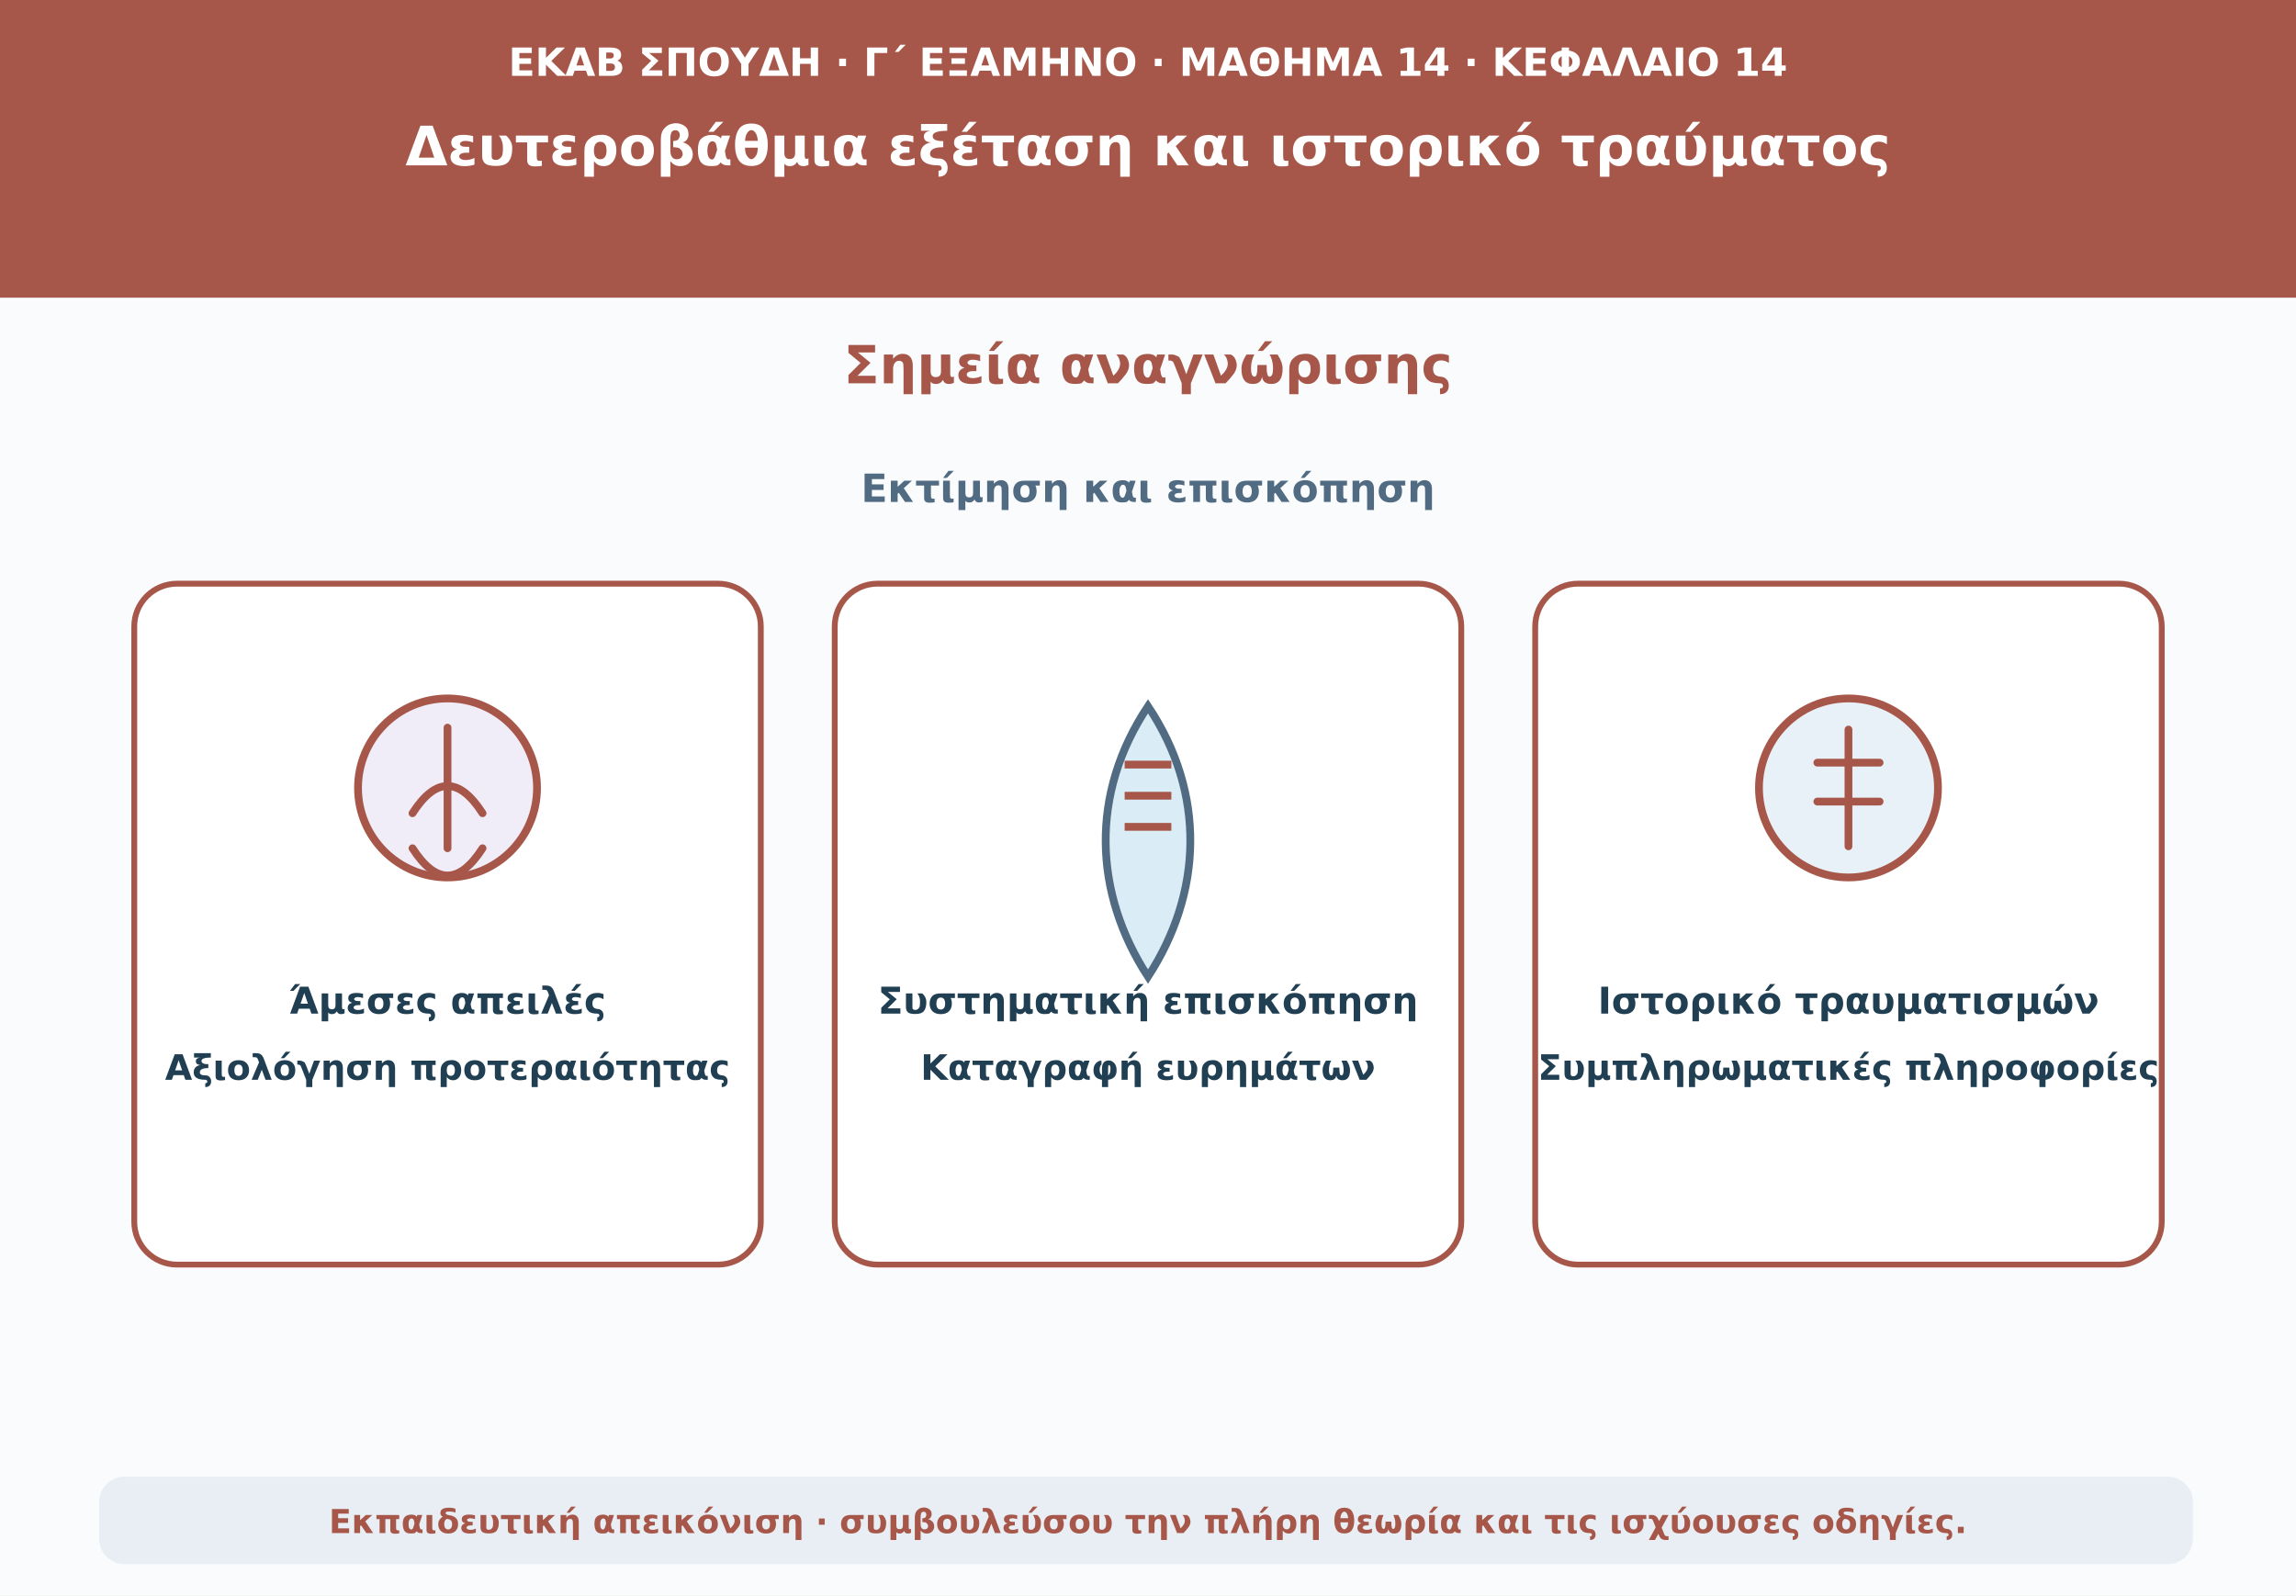
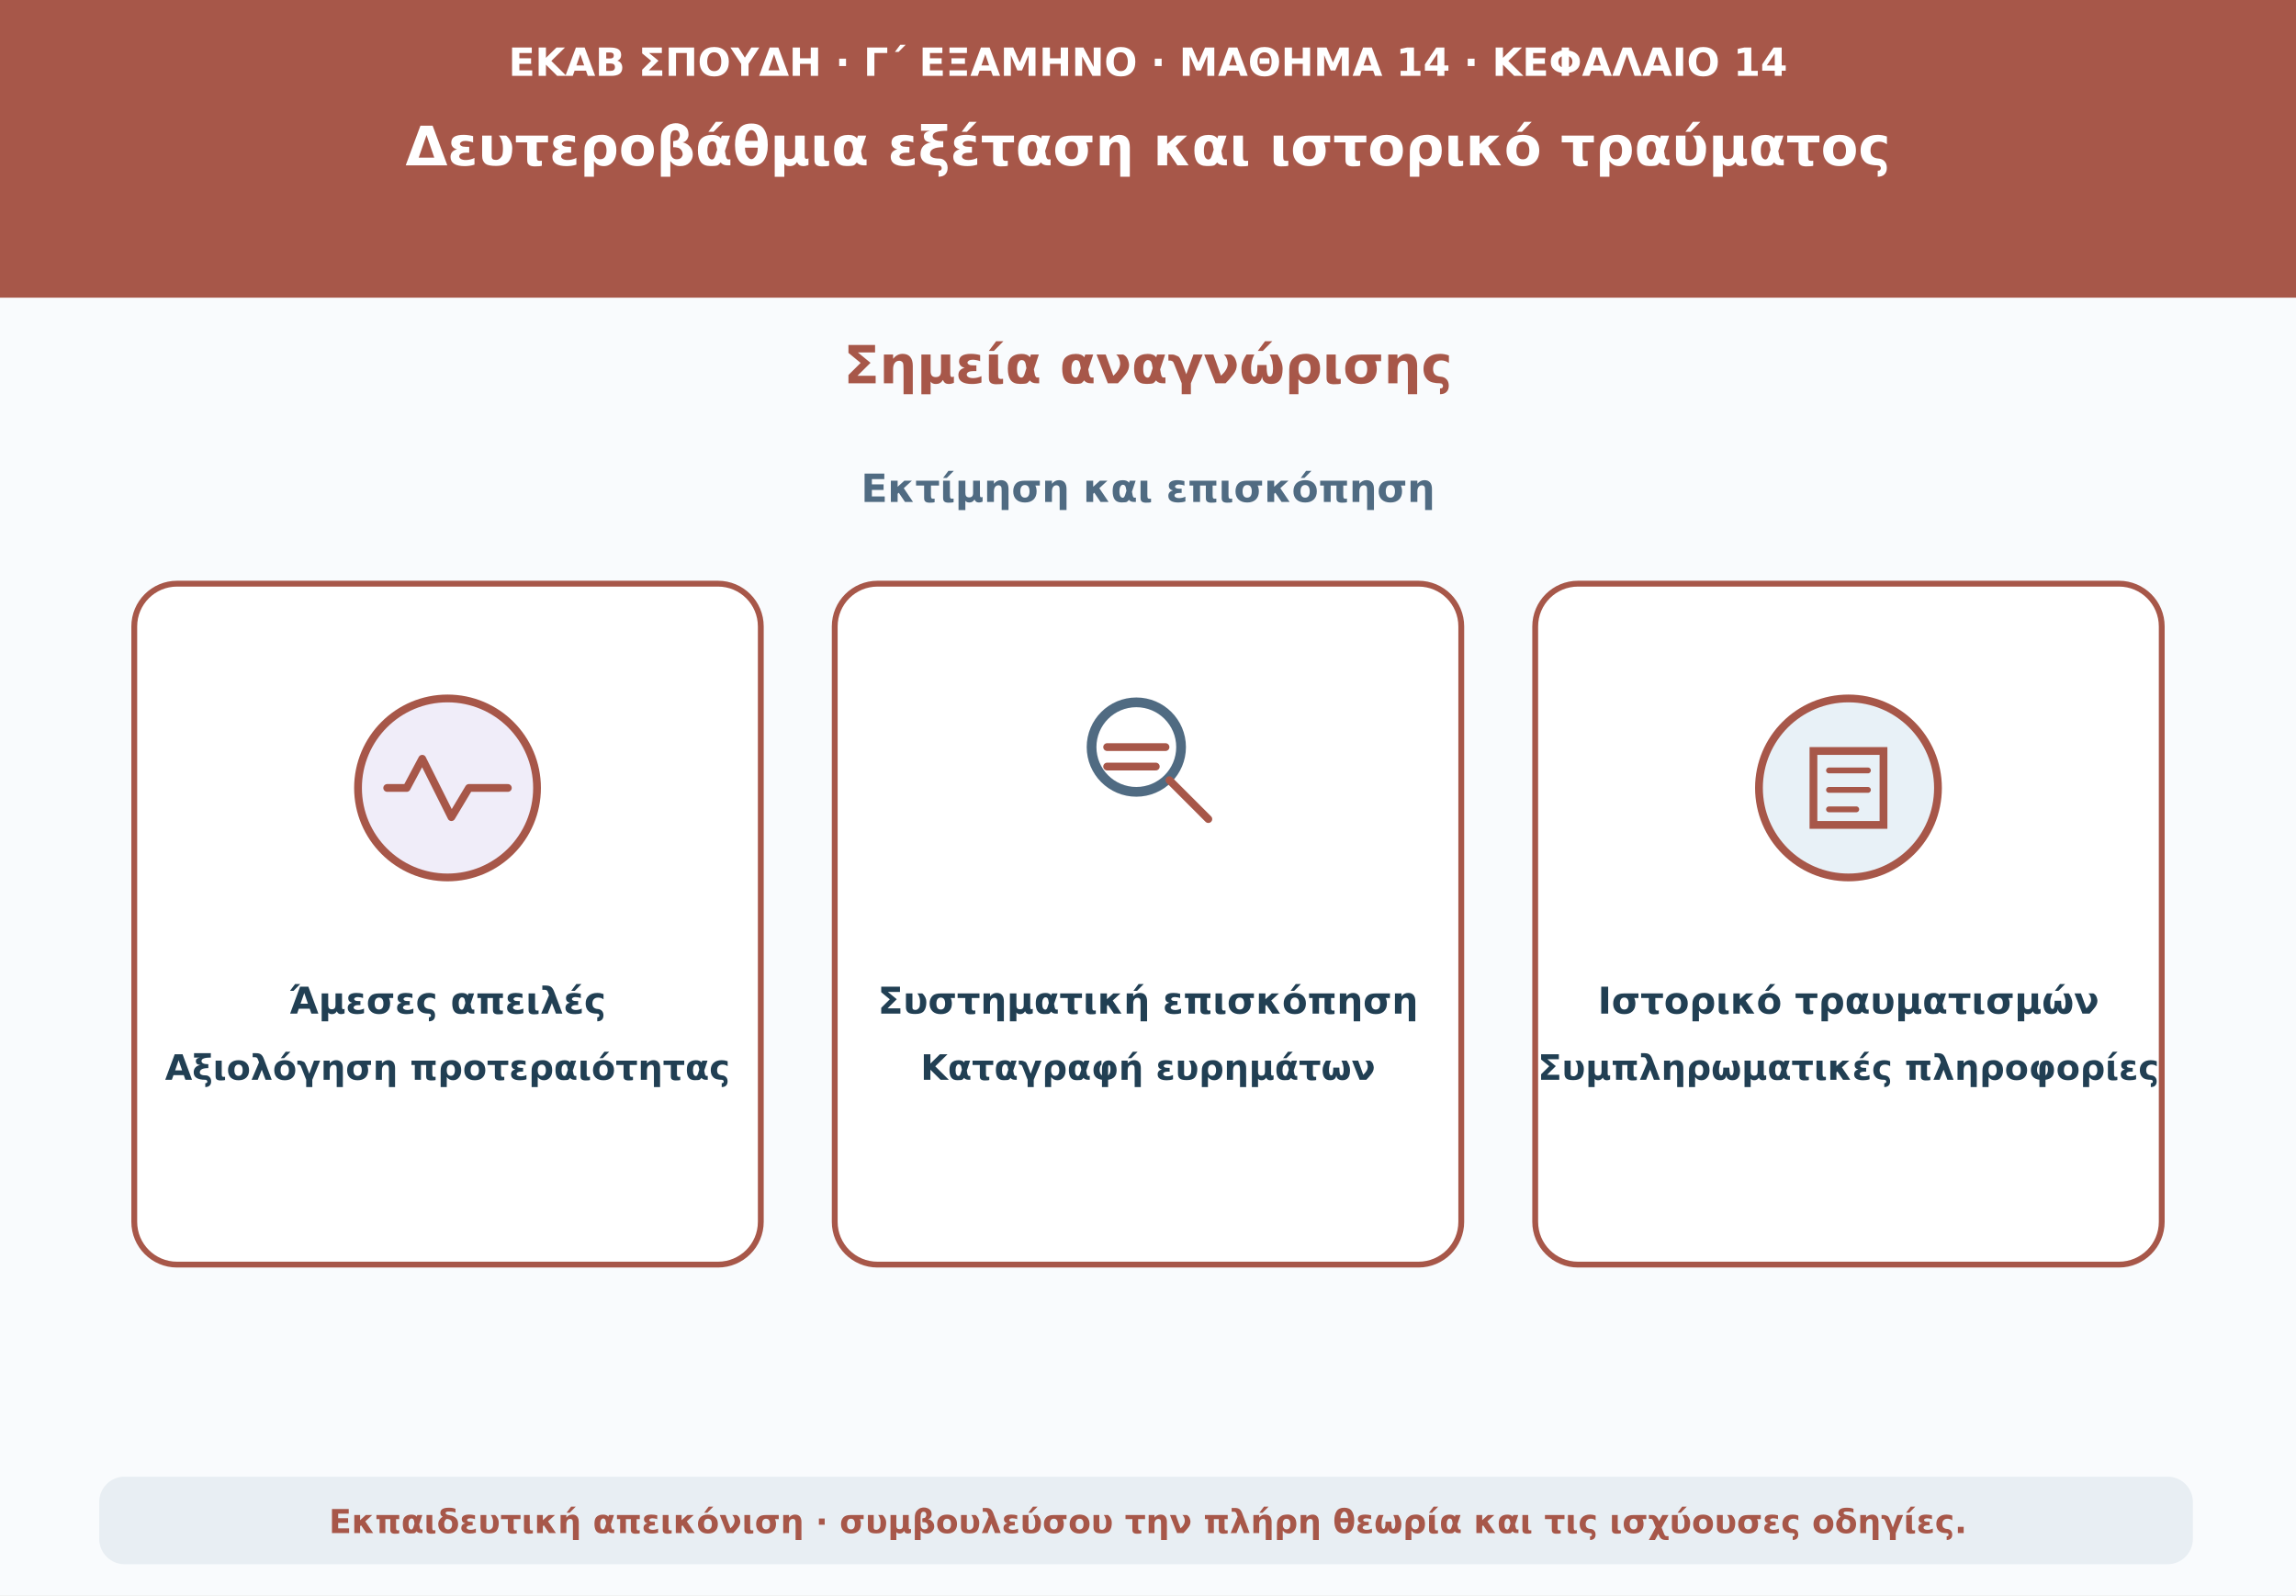
<svg xmlns="http://www.w3.org/2000/svg" viewBox="0 0 1180 820" role="img" aria-labelledby="t d">
  <rect width="1180" height="820" fill="#f9fbfd" />
  <path d="M0 0H1180V153H0Z" fill="#a75749" />
  <text x="590" y="39" text-anchor="middle" font-family="DejaVu Sans,Arial,sans-serif" font-size="20" font-weight="690" fill="#ffffff">ΕΚΑΒ ΣΠΟΥΔΗ · Γ΄ ΕΞΑΜΗΝΟ · ΜΑΘΗΜΑ 14 · ΚΕΦΑΛΑΙΟ 14</text>
  <text x="590" y="85" text-anchor="middle" font-family="DejaVu Sans,Arial,sans-serif" font-size="28" font-weight="760" fill="#ffffff">Δευτεροβάθμια εξέταση και ιστορικό τραύματος</text>
  <text x="590" y="197" text-anchor="middle" font-family="DejaVu Sans,Arial,sans-serif" font-size="27" font-weight="740" fill="#a75749">Σημεία αναγνώρισης</text>
  <text x="590" y="258" text-anchor="middle" font-family="DejaVu Sans,Arial,sans-serif" font-size="20" font-weight="650" fill="#506b82">Εκτίμηση και επισκόπηση</text>
  <rect x="69" y="300" width="322" height="350" rx="22" fill="#fff" stroke="#a75749" stroke-width="3" />
  <rect x="429" y="300" width="322" height="350" rx="22" fill="#fff" stroke="#a75749" stroke-width="3" />
  <rect x="789" y="300" width="322" height="350" rx="22" fill="#fff" stroke="#a75749" stroke-width="3" />
  <circle cx="230" cy="405" r="46" fill="#f0edf9" stroke="#a75749" stroke-width="4" />
-   <path d="M230 374v62m-18-18q18-28 36 0m-36 18q18 28 36 0" fill="none" stroke="#a75749" stroke-width="4" stroke-linecap="round" />
+   <path d="M199 405h10l8-15 15 30 9-15h20" fill="none" stroke="#a75749" stroke-width="4" stroke-linecap="round" stroke-linejoin="round" />
  <text x="230" y="521" text-anchor="middle" font-family="DejaVu Sans,Arial,sans-serif" font-size="19" font-weight="700" fill="#213f53">Άμεσες απειλές</text>
  <text x="230" y="555" text-anchor="middle" font-family="DejaVu Sans,Arial,sans-serif" font-size="18" font-weight="650" fill="#213f53">Αξιολόγηση προτεραιότητας</text>
-   <path d="M590 363c-30 45-28 96 0 139 28-43 30-94 0-139z" fill="#daecf5" stroke="#506b82" stroke-width="4" />
-   <path d="M578 393h24m-24 16h24m-24 16h24" stroke="#a75749" stroke-width="4" />
+   <circle cx="584" cy="384" r="23" fill="none" stroke="#506b82" stroke-width="5" />
+   <path d="M601 401l20 20m-52-37h30m-30 10h25" fill="none" stroke="#a75749" stroke-width="4" stroke-linecap="round" />
  <text x="590" y="521" text-anchor="middle" font-family="DejaVu Sans,Arial,sans-serif" font-size="19" font-weight="700" fill="#213f53">Συστηματική επισκόπηση</text>
  <text x="590" y="555" text-anchor="middle" font-family="DejaVu Sans,Arial,sans-serif" font-size="18" font-weight="650" fill="#213f53">Καταγραφή ευρημάτων</text>
  <circle cx="950" cy="405" r="46" fill="#e8f1f7" stroke="#a75749" stroke-width="4" />
-   <path d="M950 375v60m-16-43h32m-32 20h32" stroke="#a75749" stroke-width="4" stroke-linecap="round" />
+   <path d="M932 386h36v38h-36z" fill="none" stroke="#a75749" stroke-width="4" />
+   <path d="M940 396h20m-20 10h20m-20 10h14" stroke="#a75749" stroke-width="3" stroke-linecap="round" />
  <text x="950" y="521" text-anchor="middle" font-family="DejaVu Sans,Arial,sans-serif" font-size="19" font-weight="700" fill="#213f53">Ιστορικό τραυματισμών</text>
  <text x="950" y="555" text-anchor="middle" font-family="DejaVu Sans,Arial,sans-serif" font-size="18" font-weight="650" fill="#213f53">Συμπληρωματικές πληροφορίες</text>
  <rect x="51" y="759" width="1076" height="45" rx="13" fill="#e8eef3" />
  <text x="590" y="788" text-anchor="middle" font-family="DejaVu Sans,Arial,sans-serif" font-size="17" font-weight="610" fill="#a75749">Εκπαιδευτική απεικόνιση · συμβουλεύσου την πλήρη θεωρία και τις ισχύουσες οδηγίες.</text>
</svg>
